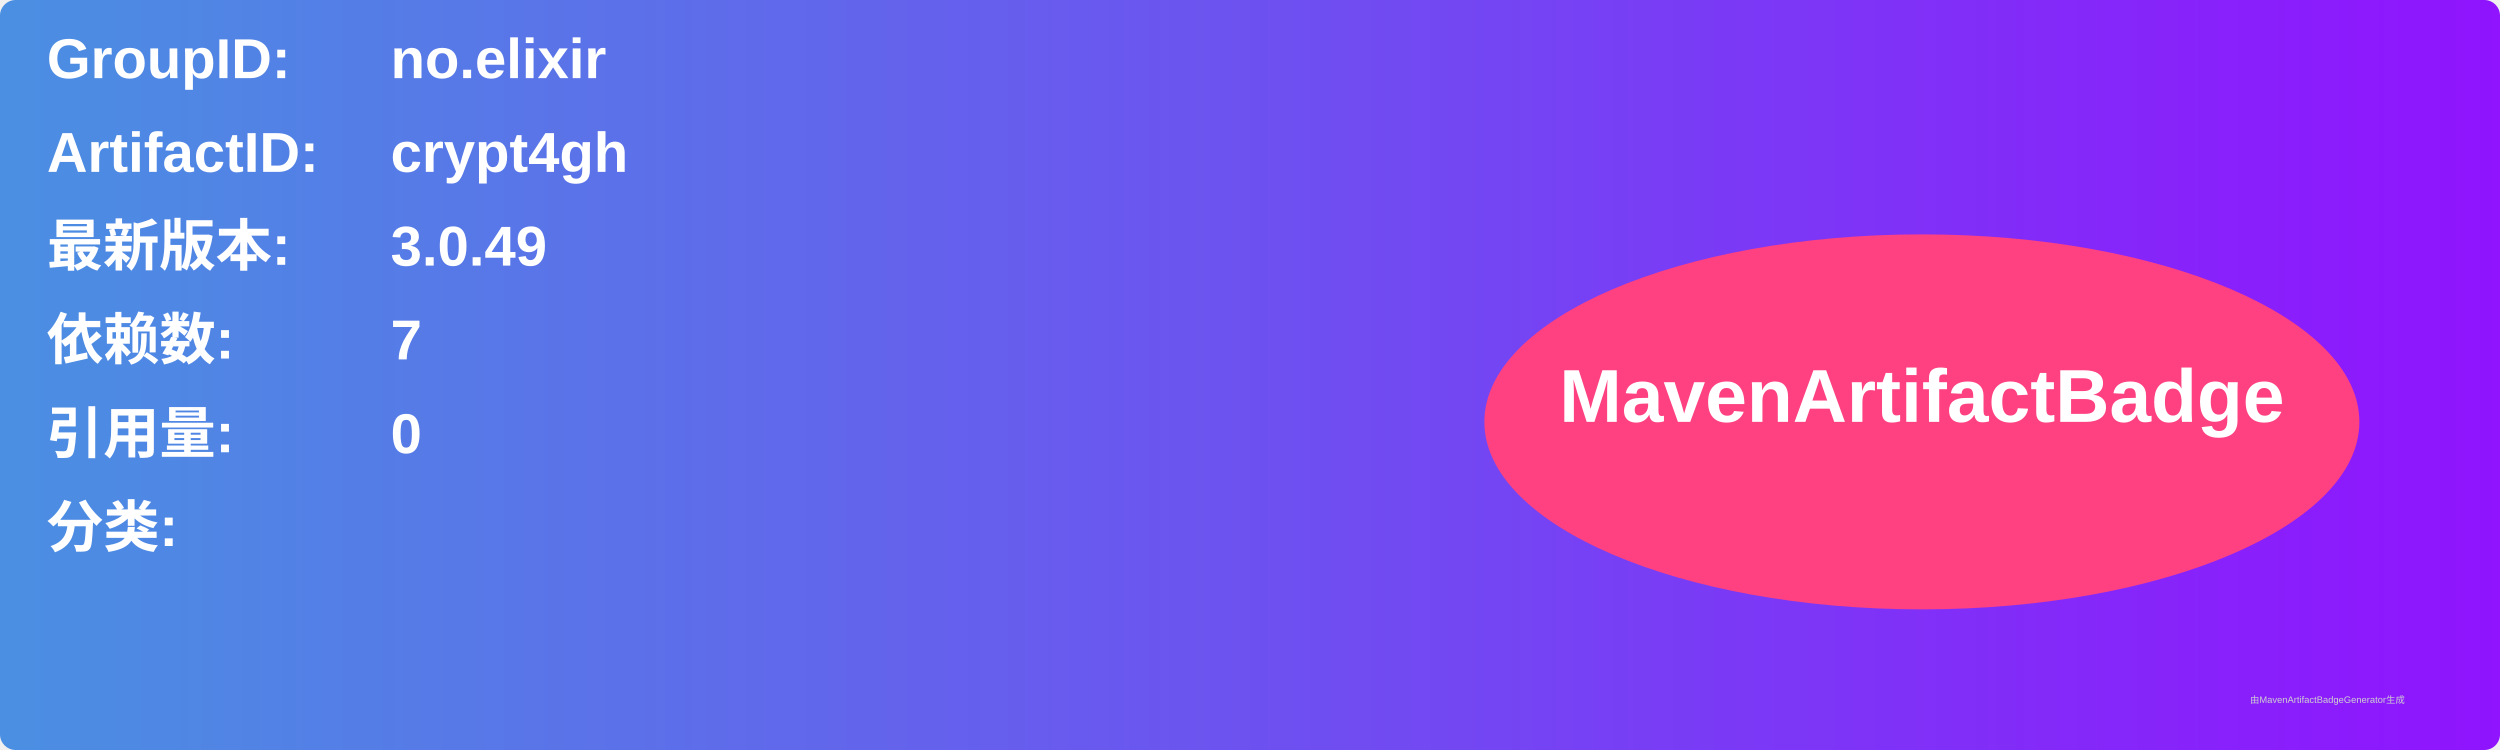
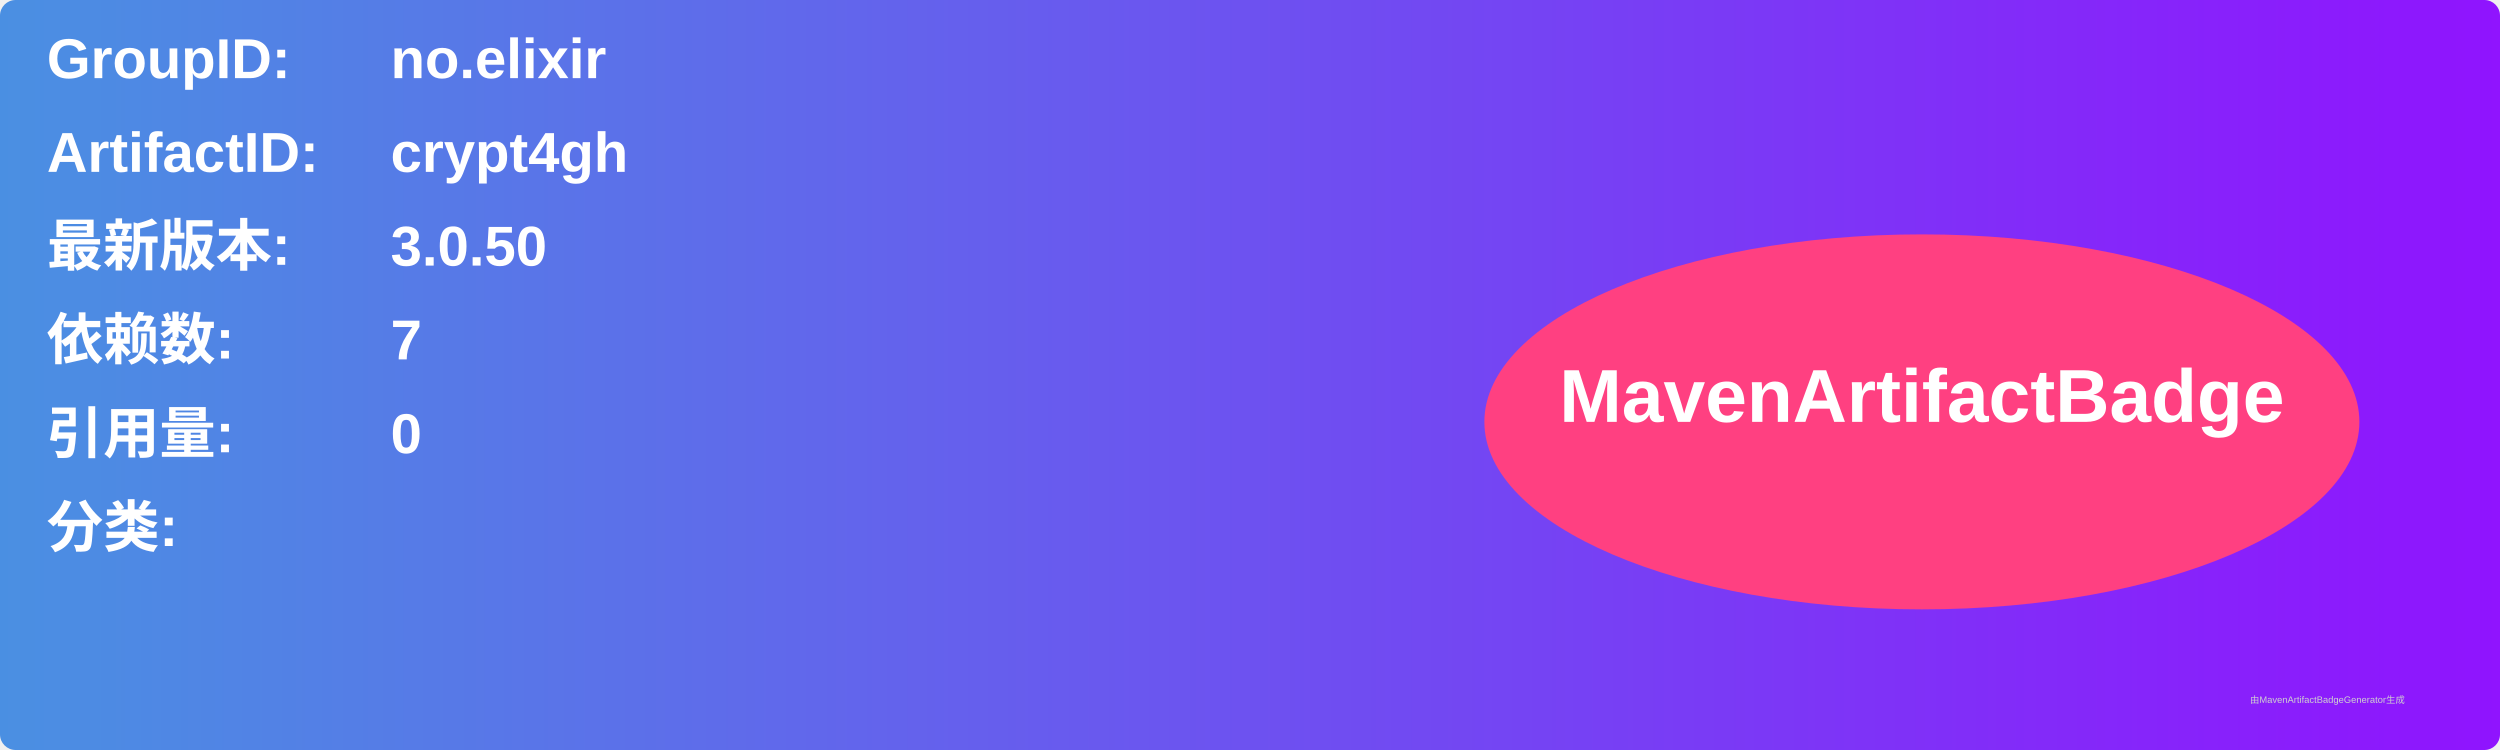
<svg xmlns="http://www.w3.org/2000/svg" width="800" height="240" viewBox="0 0 800 240">
  <linearGradient id="grad" x1="0%" y1="0%" x2="100%" y2="0%">
    <stop offset="0%" stop-color="#4a90e2" />
    <stop offset="100%" stop-color="#9013fe" />
  </linearGradient>
  <rect width="100%" height="100%" rx="5" ry="5" fill="url(#grad)" />
  <g transform="translate(15, 15)">
    <text x="0" y="10" font-family="Arial" font-size="18" fill="white" font-weight="bold" width="260">GroupID:</text>
    <text x="110" y="10" font-family="Arial" font-size="18" fill="white" font-weight="bold" width="460">no.elixir</text>
    <text x="0" y="40" font-family="Arial" font-size="18" fill="white" font-weight="bold" width="260">ArtifactID:</text>
    <text x="110" y="40" font-family="Arial" font-size="18" fill="white" font-weight="bold" width="460">crypt4gh</text>
    <text x="0" y="70" font-family="Arial" font-size="18" fill="white" font-weight="bold">最新版本:</text>
    <text x="110" y="70" font-family="Arial" font-size="18" fill="white" font-weight="bold">
-       <tspan font-weight="bold">3.0.49</tspan>
+       <tspan font-weight="bold">3.0.50</tspan>
    </text>
    <text x="0" y="100" font-family="Arial" font-size="18" fill="white" font-weight="bold">依赖数: </text>
    <text x="110" y="100" font-family="Arial" font-size="18" fill="white">
      <tspan font-weight="bold">7</tspan>
    </text>
    <text x="0" y="130" font-family="Arial" font-size="18" fill="white" font-weight="bold">引用量: </text>
    <text x="110" y="130" font-family="Arial" font-size="18" fill="white">
      <tspan font-weight="bold">0</tspan>
    </text>
    <text x="0" y="160" font-family="Arial" font-size="18" fill="white" font-weight="bold">分类:</text>
    <text x="10" y="190" font-family="Arial" font-size="10" fill="white">
      <tspan font-weight="bold" />
    </text>
    <ellipse cx="600" cy="120" rx="140" ry="60" fill="#ff4081" />
    <text x="600" y="120" text-anchor="middle" font-family="Arial" font-size="24" fill="white" font-weight="bold">MavenArtifactBadge</text>
  </g>
  <text x="720" y="225" font-family="Arial" font-size="3" fill="#d0d0d0">由MavenArtifactBadgeGenerator生成</text>
</svg>
